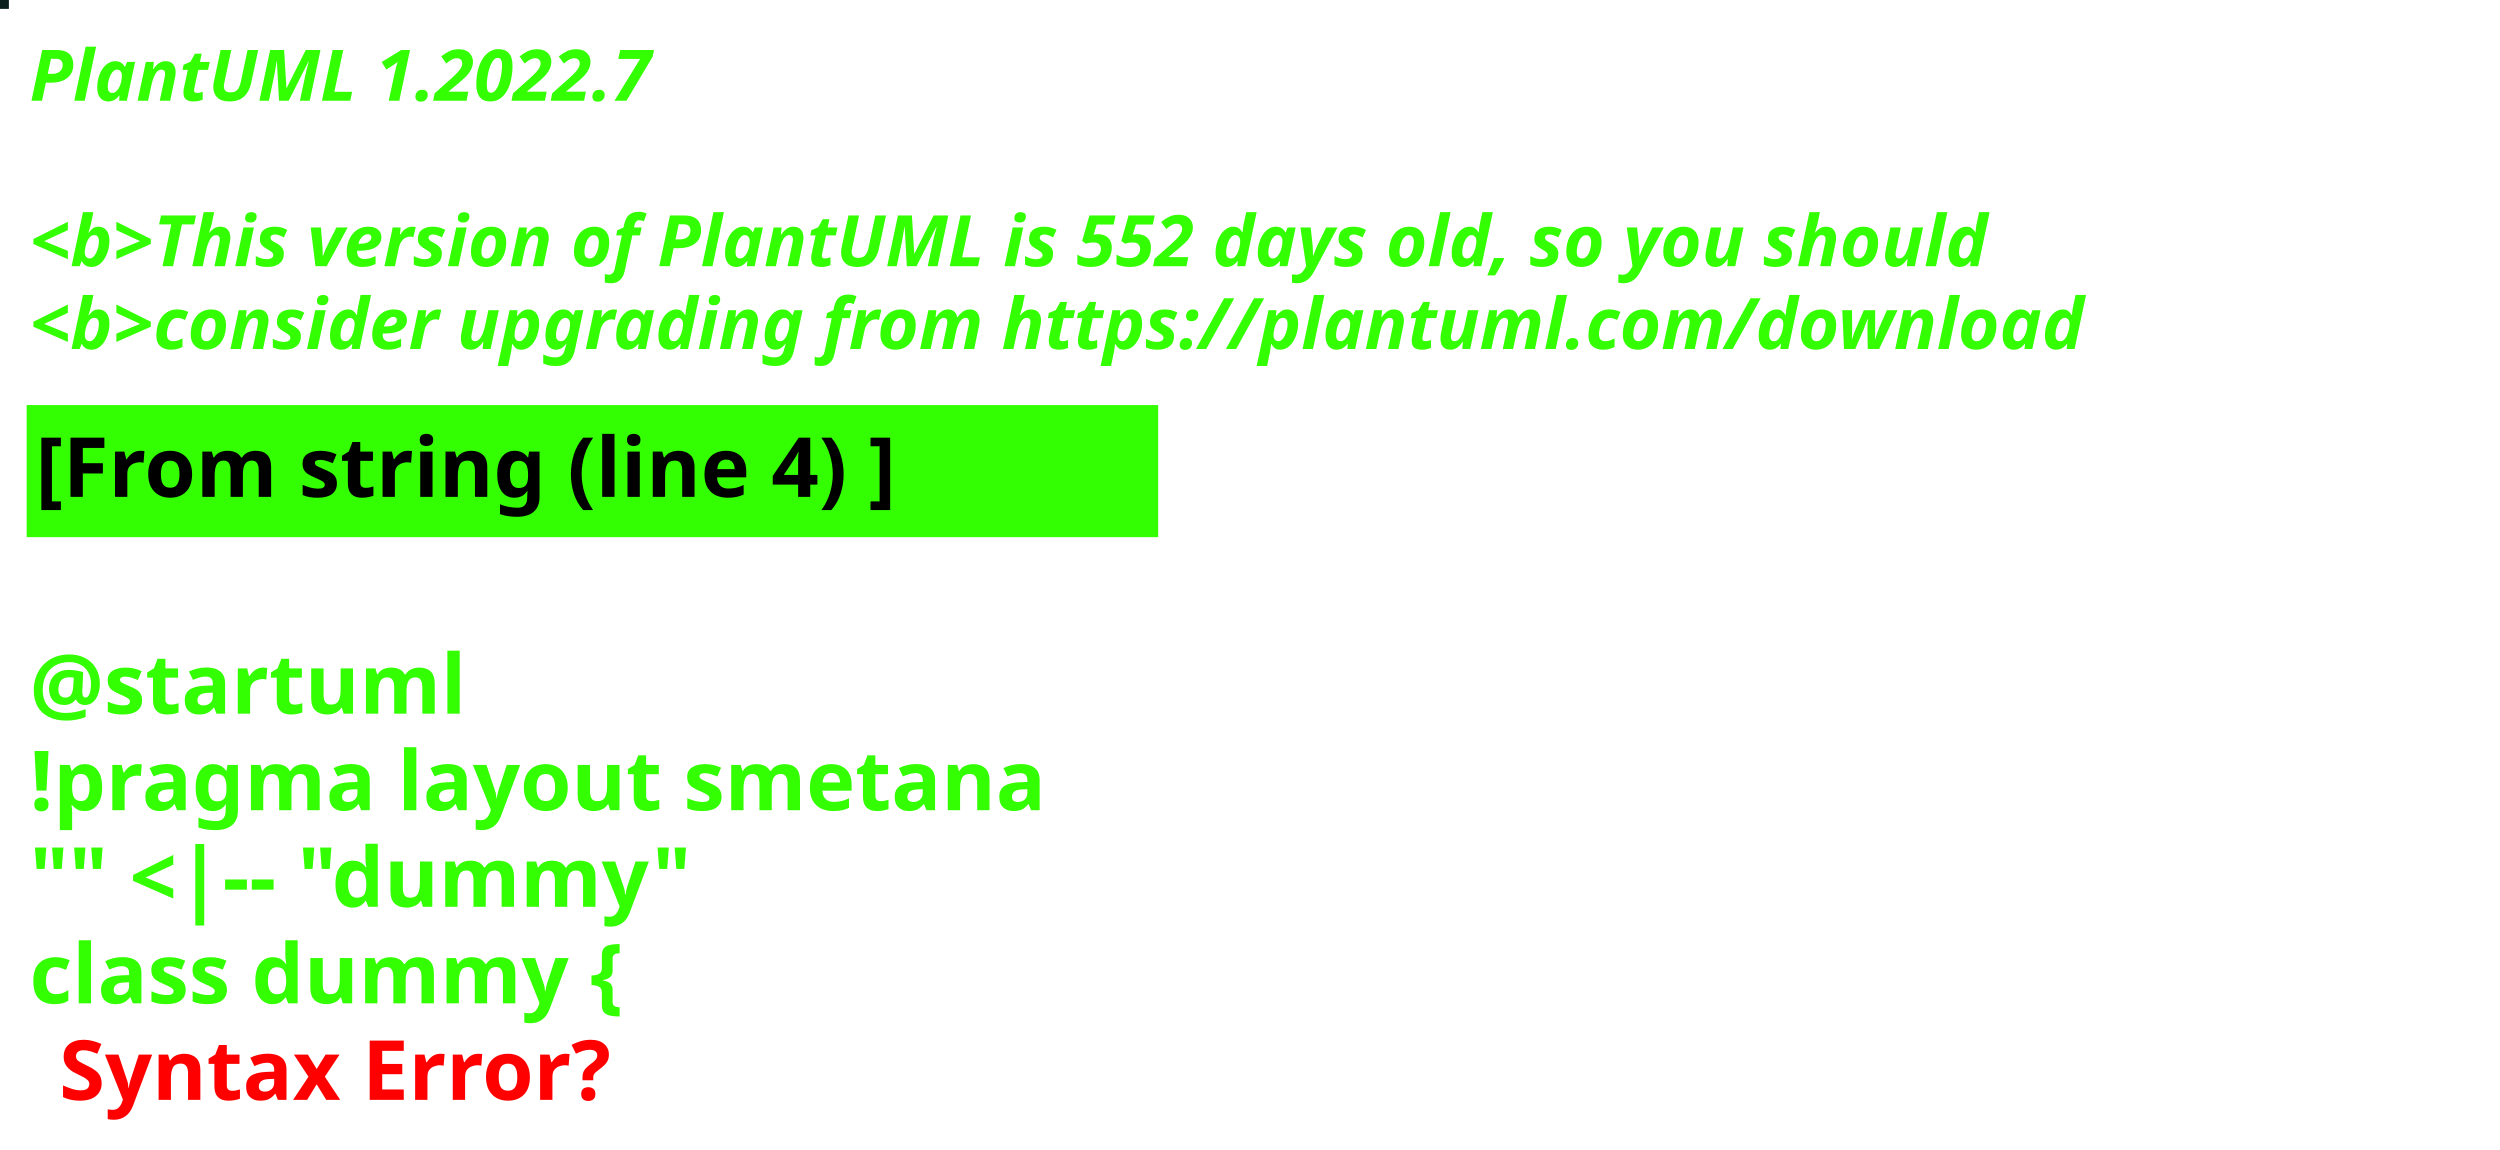
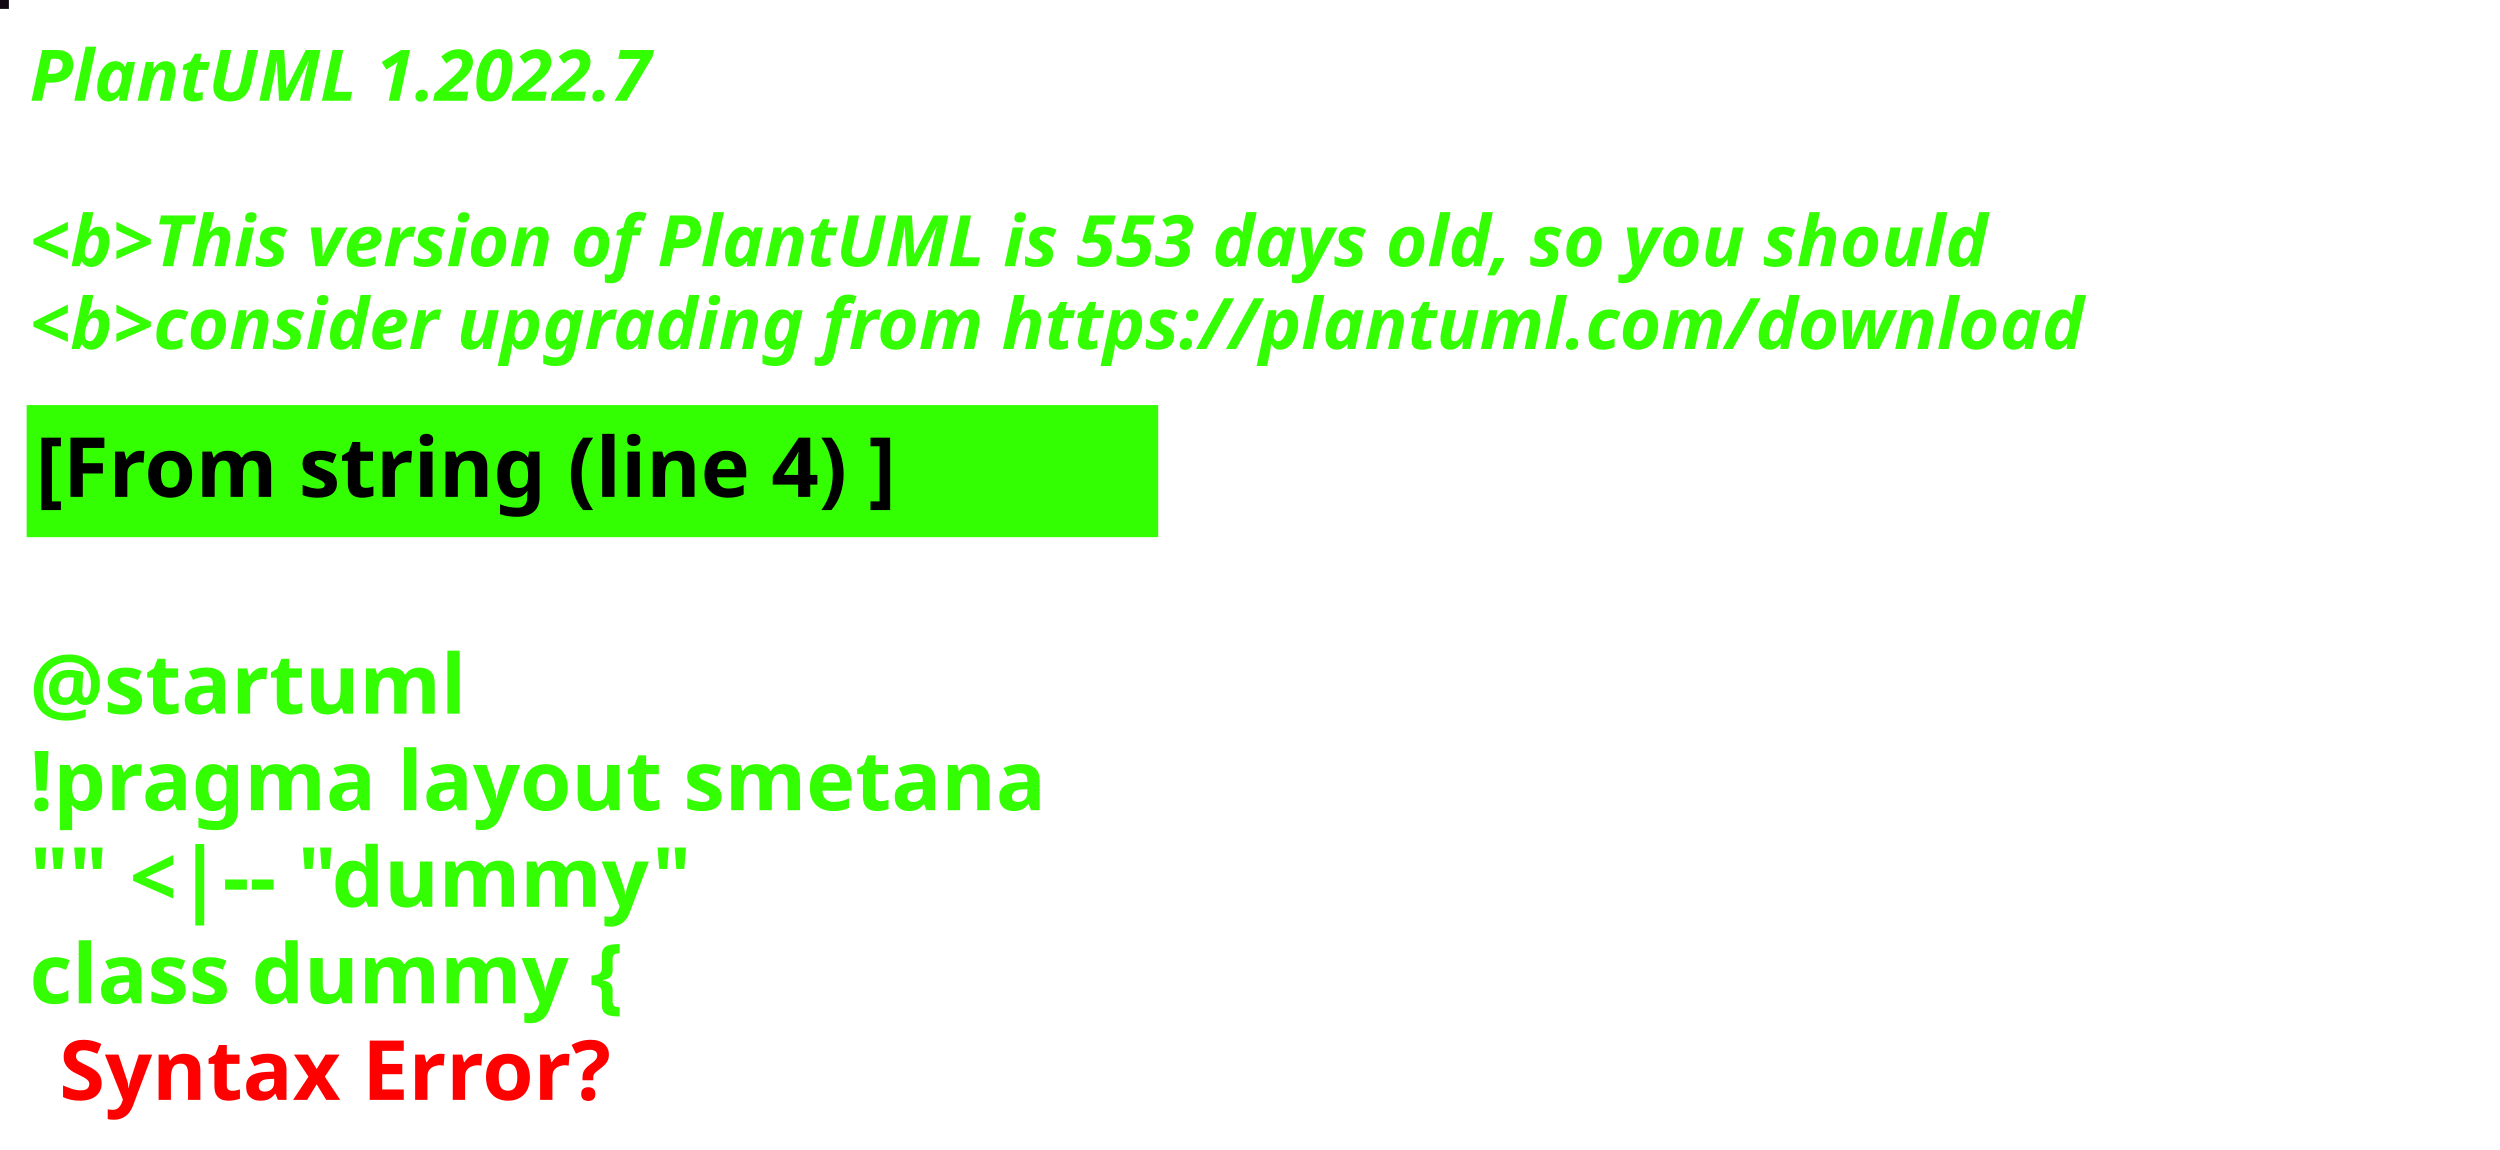
<svg xmlns="http://www.w3.org/2000/svg" contentStyleType="text/css" height="194px" preserveAspectRatio="none" style="width:422px;height:194px;background:#000000;" version="1.1" viewBox="0 0 422 194" width="422px" zoomAndPan="magnify">
  <defs />
  <g>
-     <rect fill="#09201E" height="1" style="stroke:#09201E;stroke-width:1.0;" width="1" x="0" y="0" />
+     <rect fill="#100812" height="1" style="stroke:#100812;stroke-width:1.0;" width="1" x="0" y="0" />
    <text fill="#33FF02" font-family="sans-serif" font-size="12" font-style="italic" font-weight="bold" lengthAdjust="spacing" textLength="127" x="5" y="17">PlantUML 1.2022.7</text>
    <text fill="#33FF02" font-family="sans-serif" font-size="12" font-style="italic" font-weight="bold" lengthAdjust="spacing" textLength="4" x="5" y="30.969"> </text>
-     <text fill="#33FF02" font-family="sans-serif" font-size="12" font-style="italic" font-weight="bold" lengthAdjust="spacing" textLength="399" x="5" y="44.938">&lt;b&gt;This version of PlantUML is 552 days old, so you should</text>
+     <text fill="#33FF02" font-family="sans-serif" font-size="12" font-style="italic" font-weight="bold" lengthAdjust="spacing" textLength="399" x="5" y="44.938">&lt;b&gt;This version of PlantUML is 553 days old, so you should</text>
    <text fill="#33FF02" font-family="sans-serif" font-size="12" font-style="italic" font-weight="bold" lengthAdjust="spacing" textLength="408" x="5" y="58.906">&lt;b&gt;consider upgrading from https://plantuml.com/download</text>
    <rect fill="#33FF02" height="21.297" style="stroke:#33FF02;stroke-width:1.0;" width="190" x="5" y="68.875" />
    <text fill="#000000" font-family="sans-serif" font-size="14" font-weight="bold" lengthAdjust="spacing" textLength="168" x="6" y="83.875">[From string (line 4) ]</text>
    <text fill="#33FF02" font-family="sans-serif" font-size="14" font-weight="bold" lengthAdjust="spacing" textLength="5" x="5" y="104.172"> </text>
    <text fill="#33FF02" font-family="sans-serif" font-size="14" font-weight="bold" lengthAdjust="spacing" textLength="79" x="5" y="120.469">@startuml</text>
    <text fill="#33FF02" font-family="sans-serif" font-size="14" font-weight="bold" lengthAdjust="spacing" textLength="190" x="5" y="136.766">!pragma layout smetana</text>
    <text fill="#33FF02" font-family="sans-serif" font-size="14" font-weight="bold" lengthAdjust="spacing" textLength="124" x="5" y="153.062">"" &lt;|-- "dummy"</text>
    <text fill="#33FF02" font-family="sans-serif" font-size="14" font-weight="bold" lengthAdjust="spacing" text-decoration="wavy underline" textLength="117" x="5" y="169.359">class dummy {</text>
    <text fill="#FF0000" font-family="sans-serif" font-size="14" font-weight="bold" lengthAdjust="spacing" textLength="106" x="10" y="185.656">Syntax Error?</text>
  </g>
</svg>
